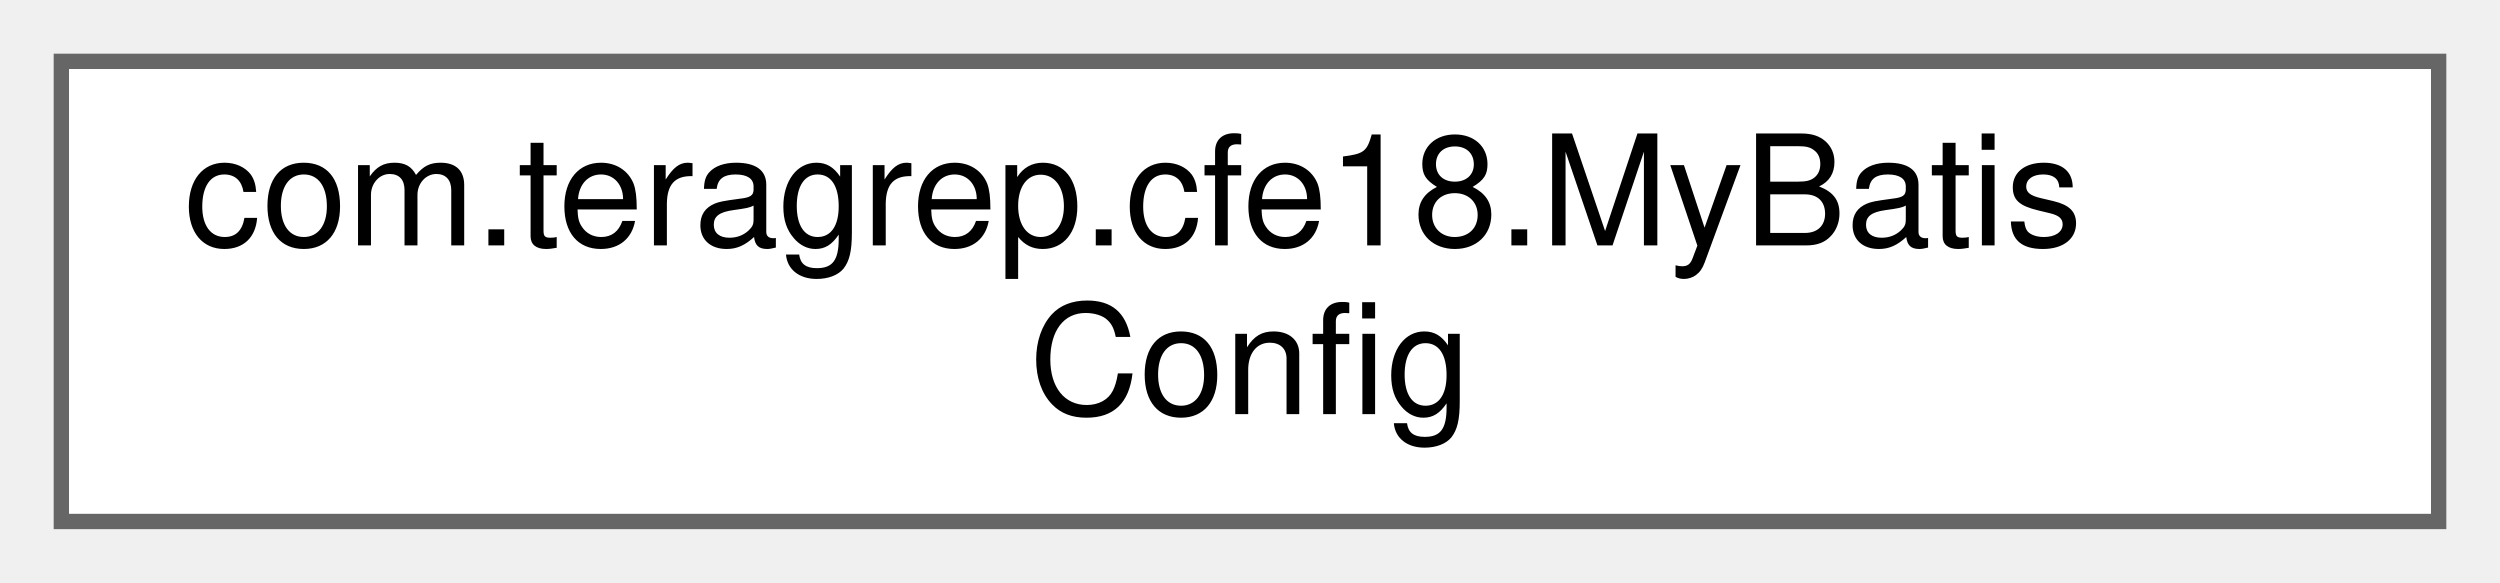
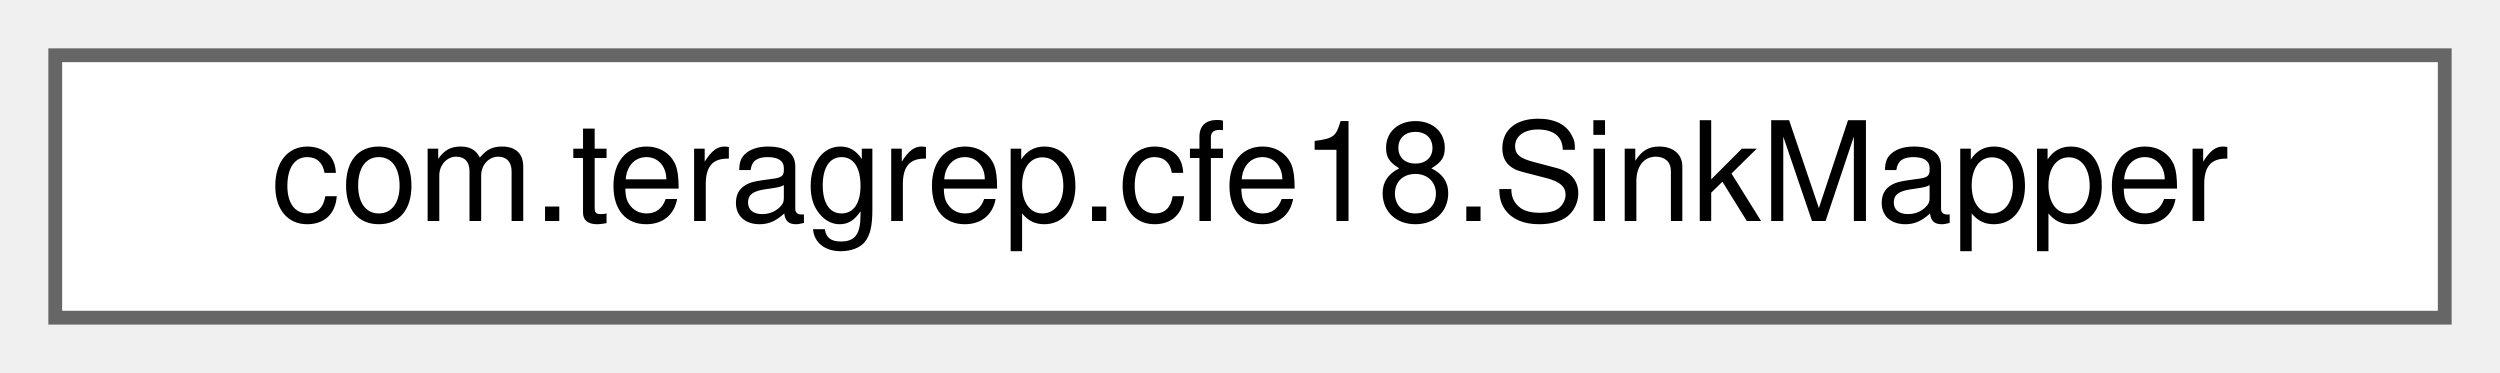
- <svg xmlns="http://www.w3.org/2000/svg" xmlns:xlink="http://www.w3.org/1999/xlink" width="163pt" height="38pt" viewBox="0.00 0.00 163.00 38.00">
-   <g id="graph0" class="graph" transform="scale(1 1) rotate(0) translate(4 34)">
+ <svg xmlns="http://www.w3.org/2000/svg" xmlns:xlink="http://www.w3.org/1999/xlink" width="181pt" height="27pt" viewBox="0.00 0.00 181.00 27.00">
+   <g id="graph0" class="graph" transform="scale(1 1) rotate(0) translate(4 23)">
    <g id="Node000000" class="node">
      <g id="a_Node000000">
-         <a xlink:href="classcom_1_1teragrep_1_1cfe18_1_1MyBatisConfig.html" target="_top" xlink:title=" ">
-           <polygon fill="white" stroke="#666666" points="155,-30 0,-30 0,0 155,0 155,-30" />
-           <text text-anchor="start" x="8" y="-18" font-family="Helvetica,sans-Serif" font-size="10.00">com.teragrep.cfe18.MyBatis</text>
-           <text text-anchor="middle" x="77.5" y="-7" font-family="Helvetica,sans-Serif" font-size="10.00">Config</text>
+         <a xlink:href="interfacecom_1_1teragrep_1_1cfe18_1_1SinkMapper.html" target="_top" xlink:title=" ">
+           <polygon fill="white" stroke="#666666" points="173,-19 0,-19 0,0 173,0 173,-19" />
+           <text text-anchor="middle" x="86.5" y="-7" font-family="Helvetica,sans-Serif" font-size="10.00">com.teragrep.cfe18.SinkMapper</text>
        </a>
      </g>
    </g>
  </g>
</svg>
